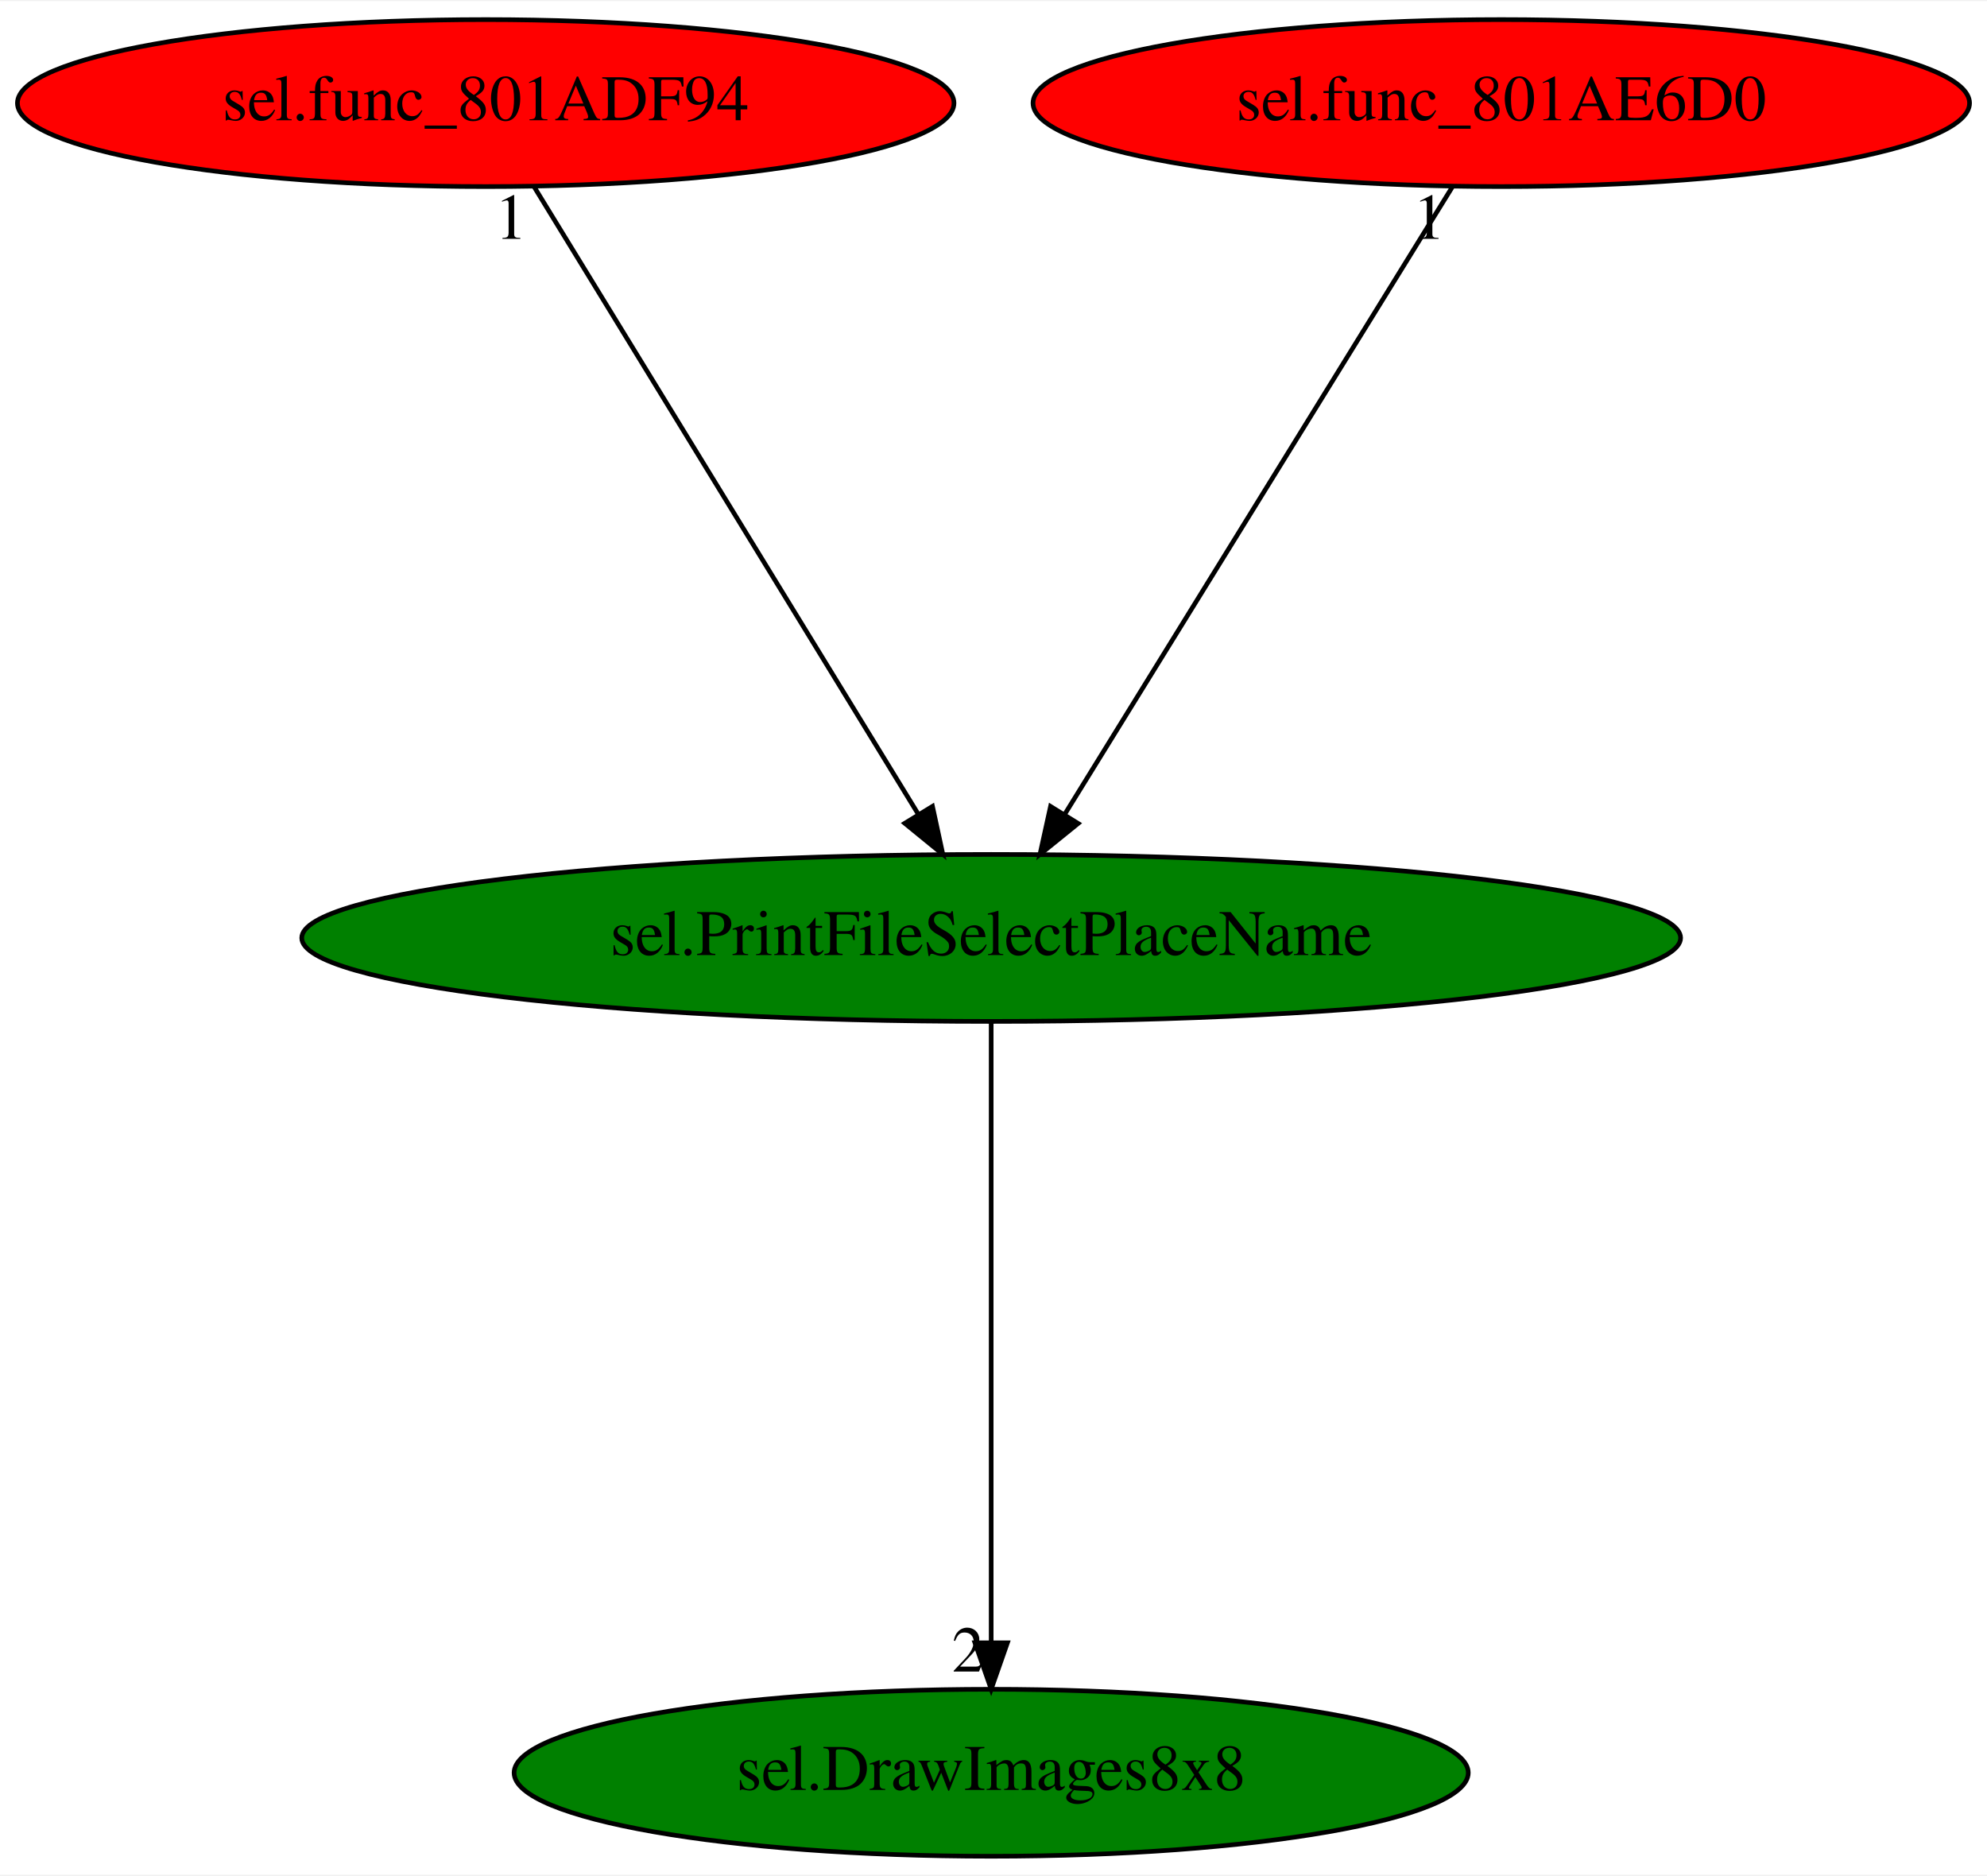
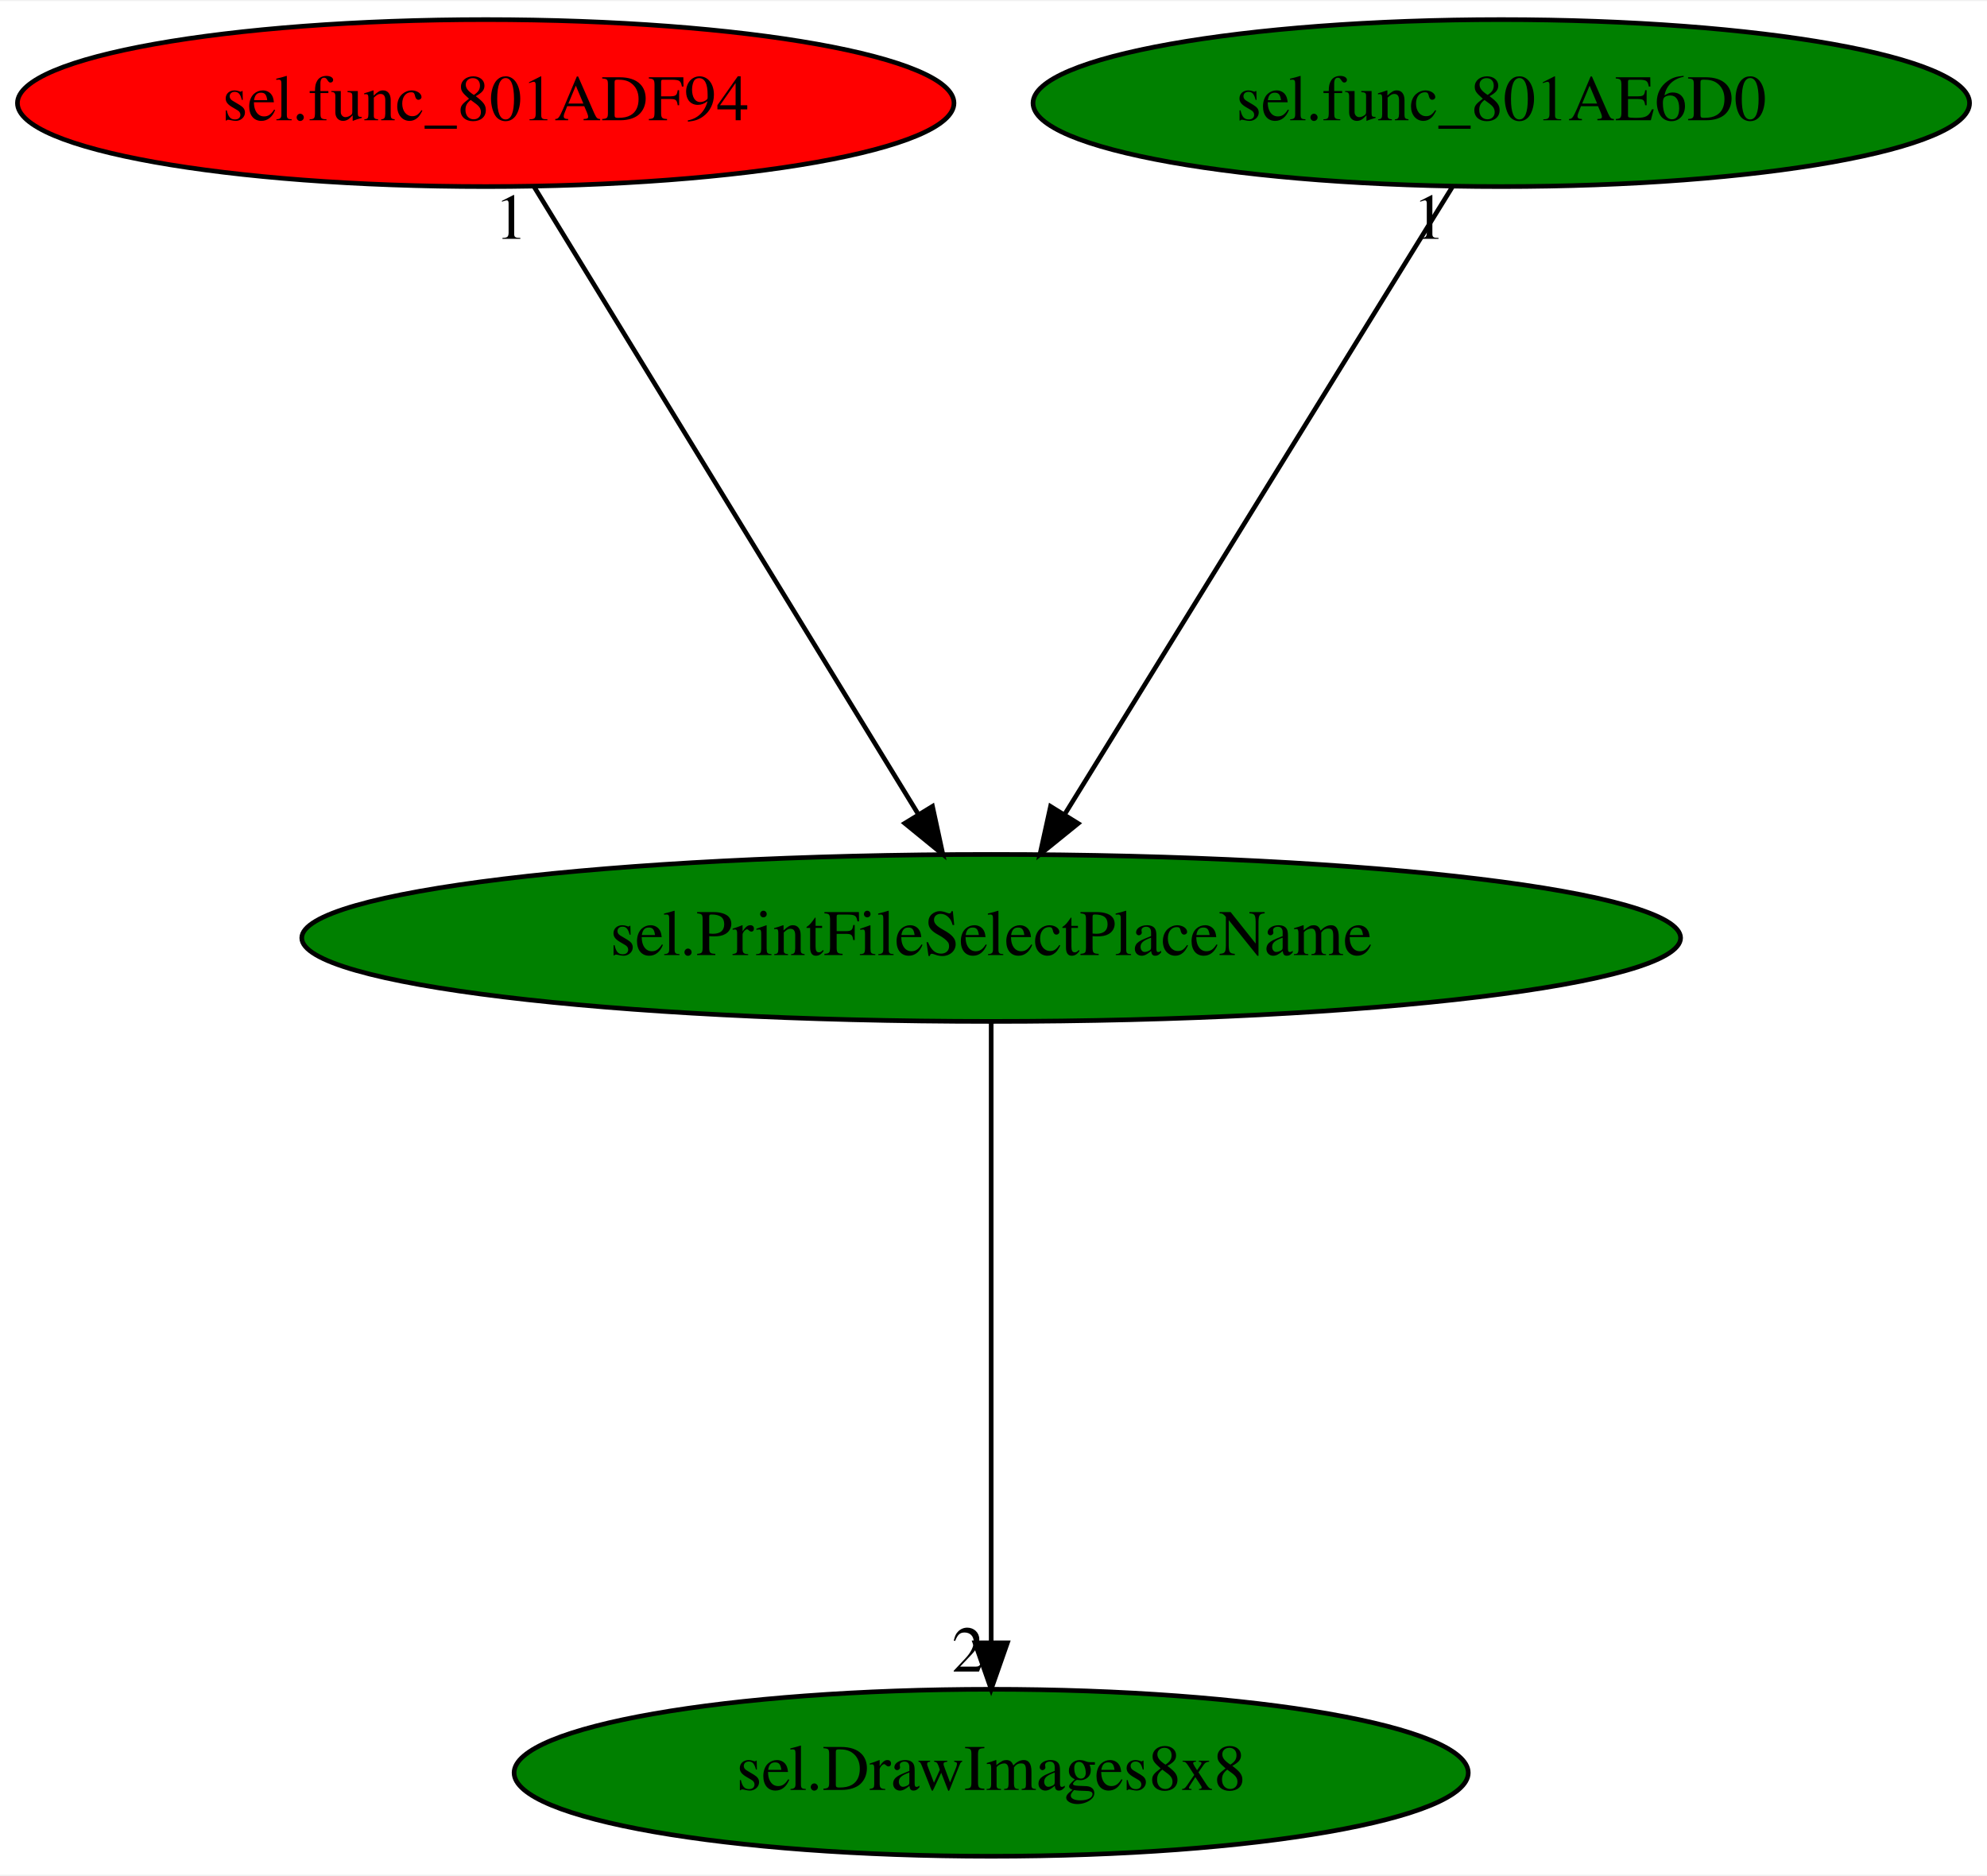
<svg xmlns="http://www.w3.org/2000/svg" xmlns:xlink="http://www.w3.org/1999/xlink" width="428pt" height="404pt" viewBox="0.00 0.00 428.48 404.00">
  <g id="graph0" class="graph" transform="scale(1 1) rotate(0) translate(4 400)">
    <polygon fill="white" stroke="transparent" points="-4,4 -4,-400 424.48,-400 424.48,4 -4,4" />
    <g id="node1" class="node">
      <ellipse fill="green" stroke="black" cx="209.74" cy="-198" rx="148.67" ry="18" />
      <text text-anchor="middle" x="209.74" y="-194.3" font-family="Times,serif" font-size="14.00">sel.PrintFileSelectPlaceName</text>
    </g>
    <g id="node2" class="node">
      <g id="a_node2">
        <a xlink:href="sel.DrawImages8x8.svg" xlink:title="sel.DrawImages8x8">
          <ellipse fill="green" stroke="black" cx="209.74" cy="-18" rx="102.88" ry="18" />
          <text text-anchor="middle" x="209.74" y="-14.3" font-family="Times,serif" font-size="14.00">sel.DrawImages8x8</text>
        </a>
      </g>
    </g>
    <g id="edge1" class="edge">
      <path fill="none" stroke="black" d="M209.74,-179.93C209.74,-148.97 209.74,-83.3 209.74,-46.13" />
      <polygon fill="black" stroke="black" points="213.24,-46.02 209.74,-36.02 206.24,-46.02 213.24,-46.02" />
      <text text-anchor="middle" x="204.74" y="-39.82" font-family="Times,serif" font-size="14.00">2</text>
    </g>
    <g id="node3" class="node">
      <g id="a_node3">
        <a xlink:href="sel.func_801ADF94.svg" xlink:title="sel.func_801ADF94">
          <ellipse fill="red" stroke="black" cx="100.74" cy="-378" rx="100.98" ry="18" />
          <text text-anchor="middle" x="100.74" y="-374.3" font-family="Times,serif" font-size="14.00">sel.func_801ADF94</text>
        </a>
      </g>
    </g>
    <g id="edge2" class="edge">
      <path fill="none" stroke="black" d="M111.19,-359.93C130.4,-328.57 171.41,-261.6 194,-224.71" />
      <polygon fill="black" stroke="black" points="197.08,-226.37 199.32,-216.02 191.11,-222.72 197.08,-226.37" />
      <text text-anchor="middle" x="106.19" y="-348.73" font-family="Times,serif" font-size="14.00">1</text>
    </g>
    <g id="node4" class="node">
      <g id="a_node4">
        <a xlink:href="sel.func_801AE6D0.svg" xlink:title="sel.func_801AE6D0">
-           <ellipse fill="red" stroke="black" cx="319.74" cy="-378" rx="100.98" ry="18" />
+           <ellipse fill="green" stroke="black" cx="319.74" cy="-378" rx="100.98" ry="18" />
          <text text-anchor="middle" x="319.74" y="-374.3" font-family="Times,serif" font-size="14.00">sel.func_801AE6D0</text>
        </a>
      </g>
    </g>
    <g id="edge3" class="edge">
      <path fill="none" stroke="black" d="M309.19,-359.93C289.81,-328.57 248.43,-261.6 225.63,-224.71" />
      <polygon fill="black" stroke="black" points="228.49,-222.68 220.26,-216.02 222.54,-226.36 228.49,-222.68" />
      <text text-anchor="middle" x="304.19" y="-348.73" font-family="Times,serif" font-size="14.00">1</text>
    </g>
  </g>
</svg>
